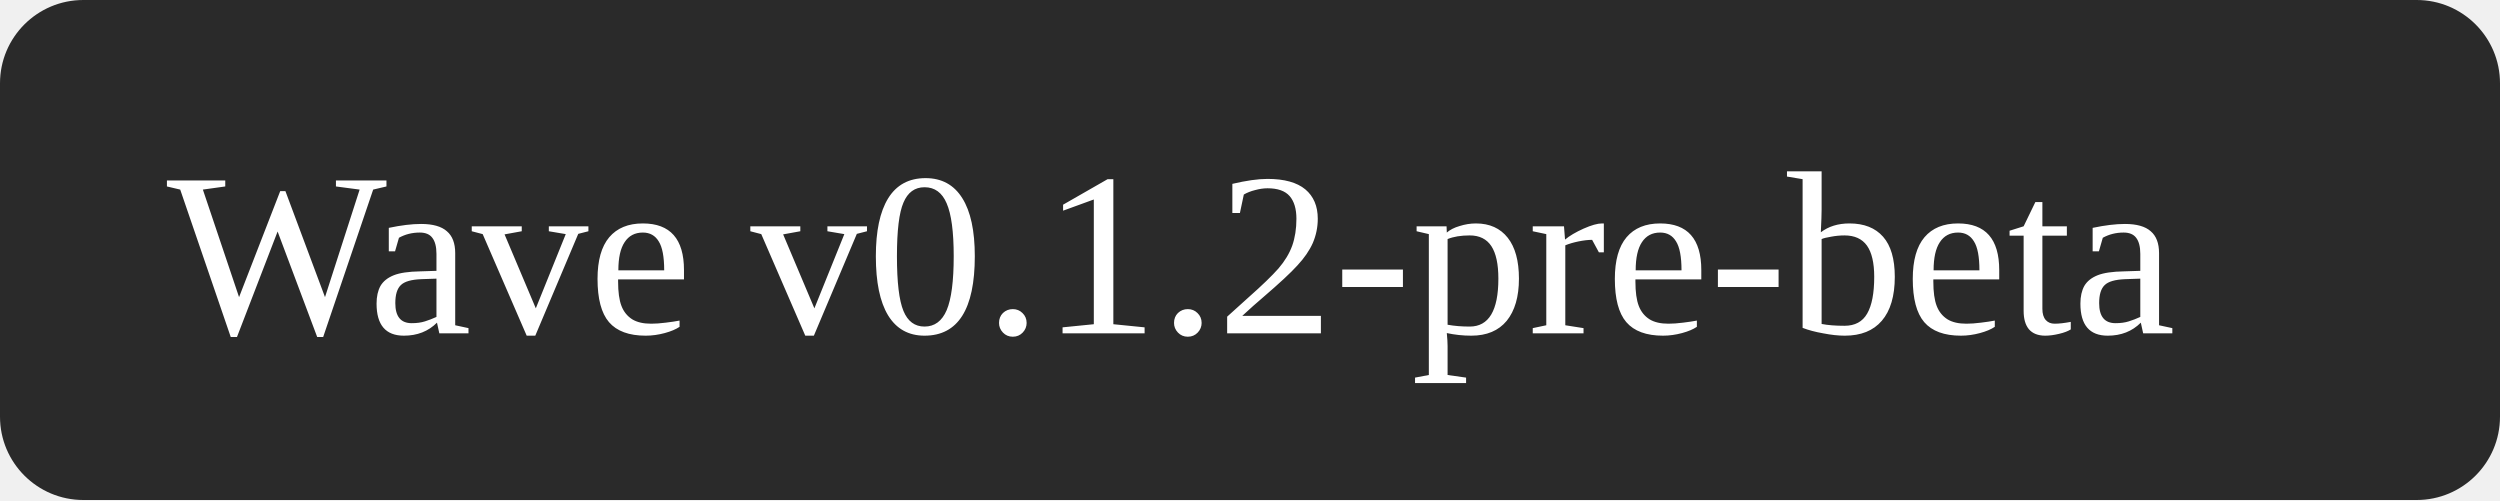
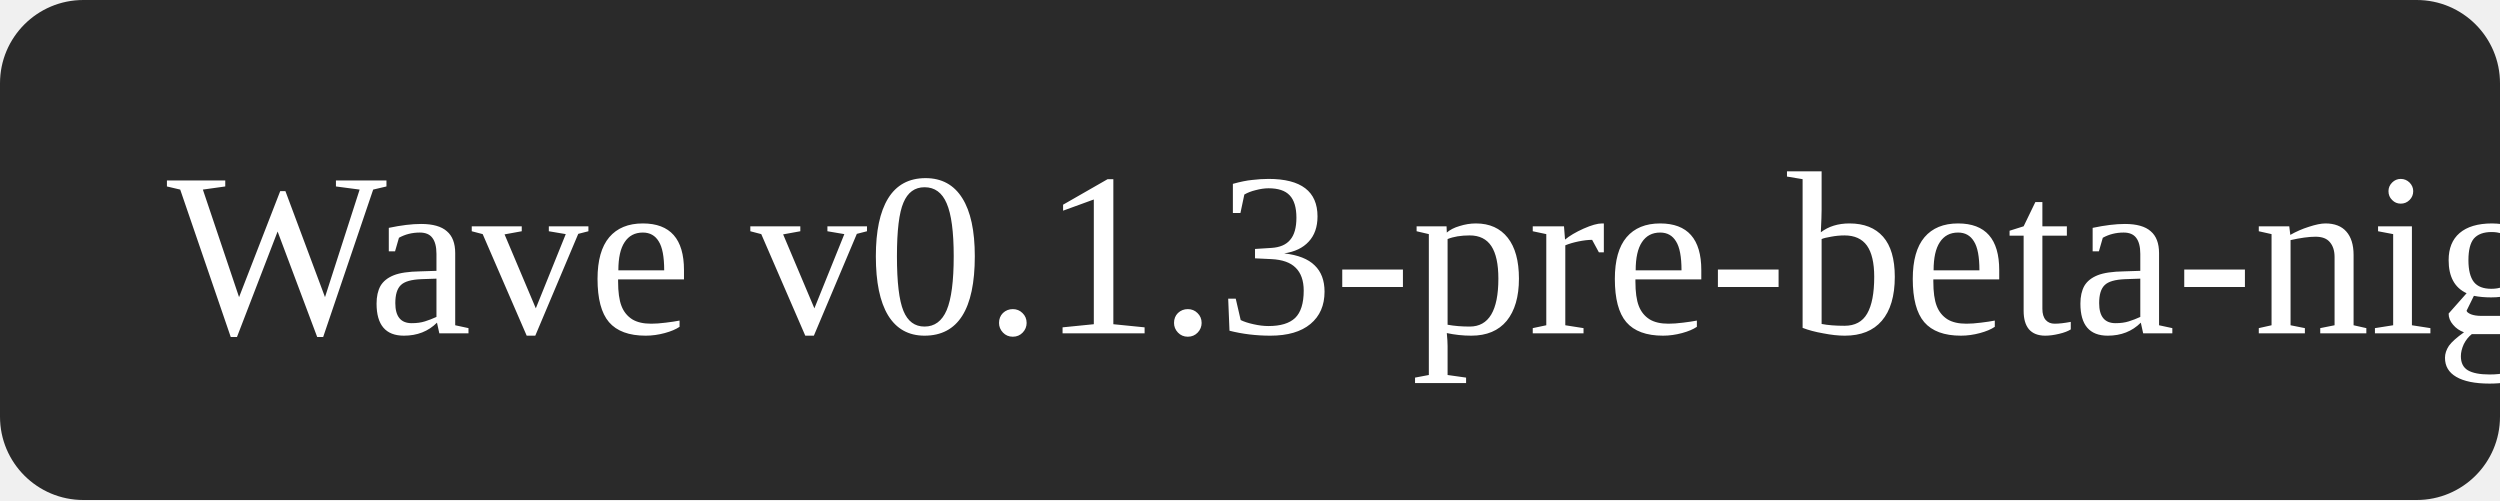
<svg xmlns="http://www.w3.org/2000/svg" width="150" height="30">
  <rect width="150" height="30" fill="#2a2a2a" rx="5" />
-   <text x="10" y="20" fill="#fff" font-size="14">Wave v0.1.2-pre-beta</text>
+   <text x="10" y="20" fill="#fff" font-size="14">Wave v0.1.3-pre-beta-nightly-2025.06.25</text>
</svg>
